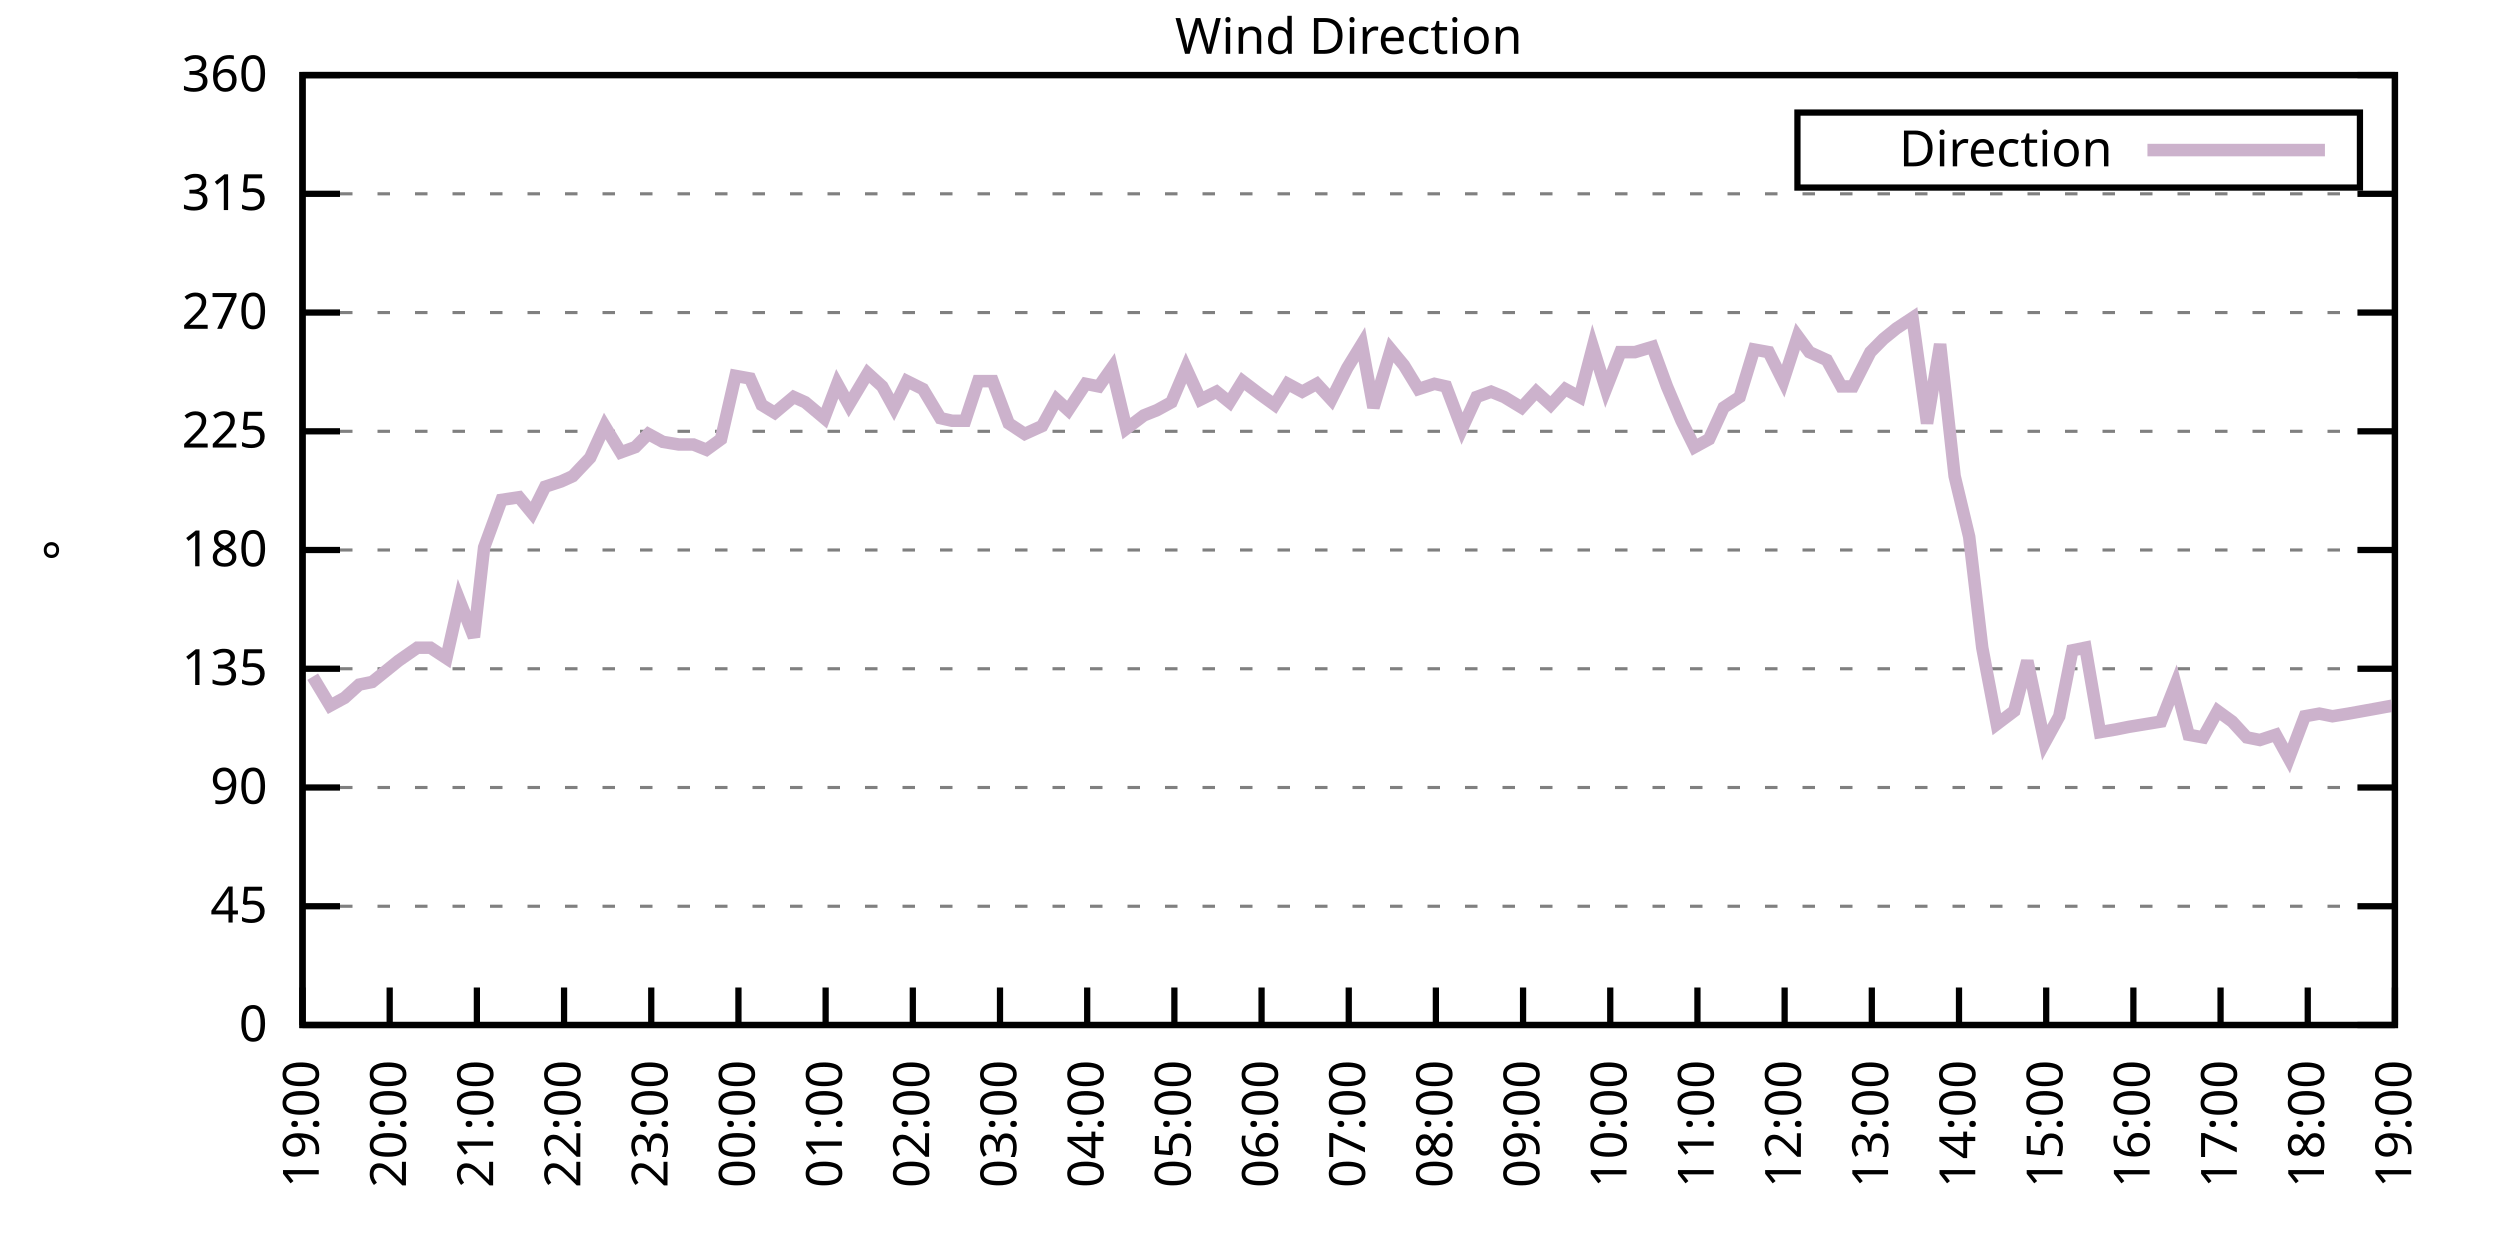
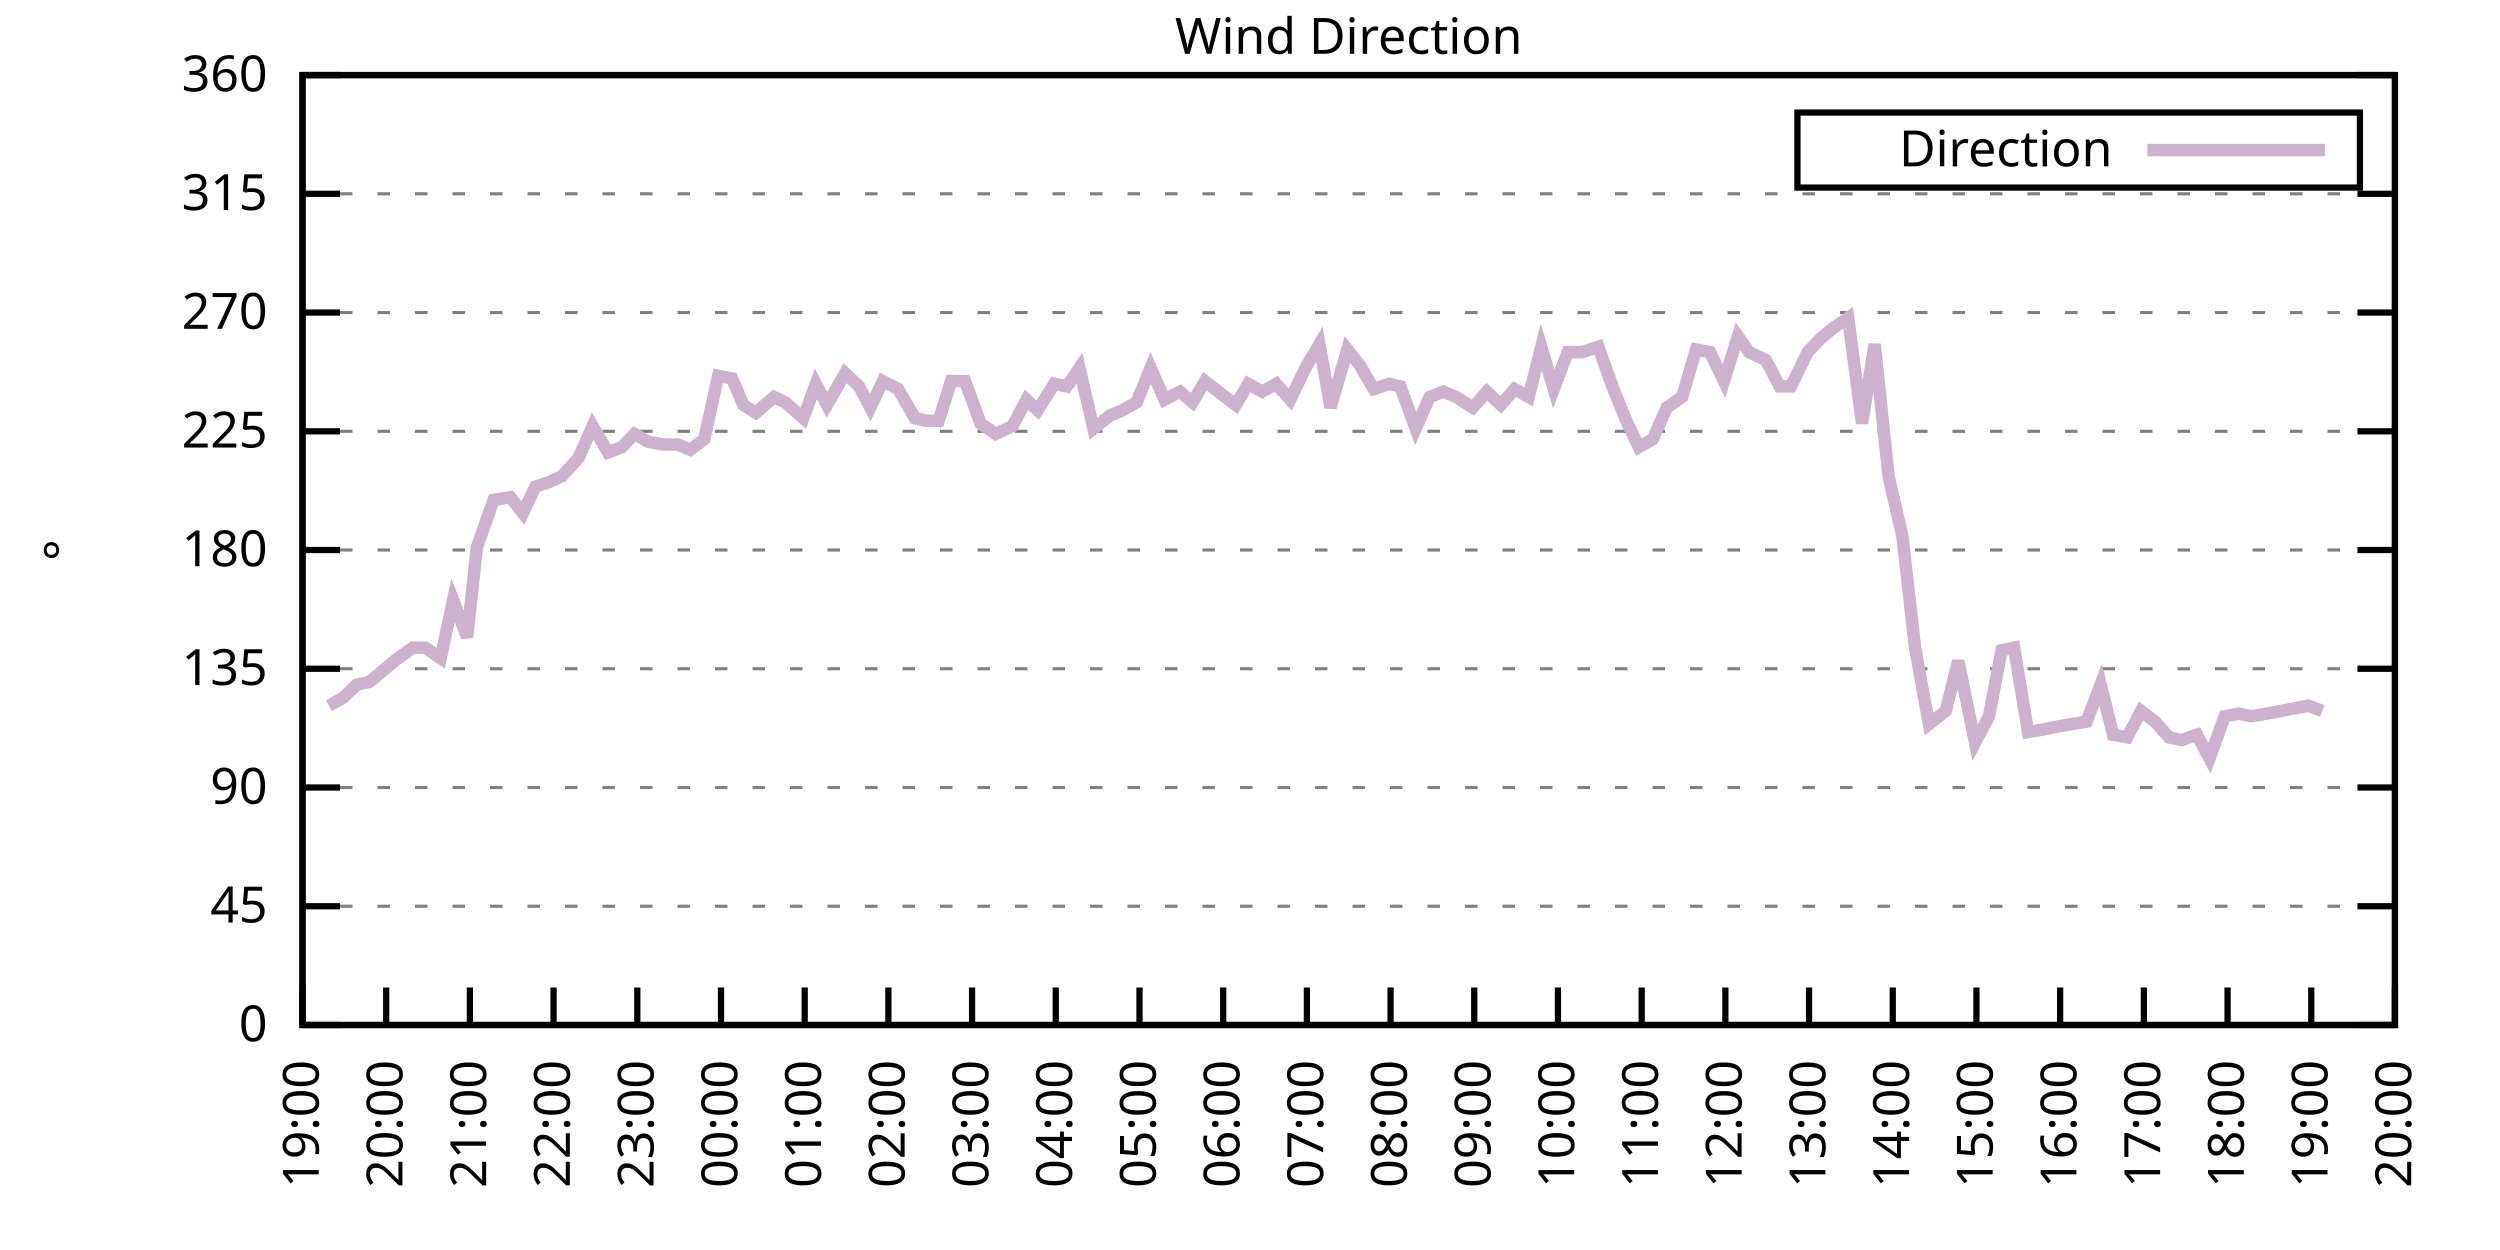
<svg xmlns="http://www.w3.org/2000/svg" xmlns:xlink="http://www.w3.org/1999/xlink" width="400" height="200" viewBox="0 0 400 200">
  <g id="gnuplot_canvas">
    <rect x="0" y="0" width="400" height="200" fill="none" />
    <defs>
      <circle id="gpDot" r="0.5" stroke-width="0.5" stroke="currentColor" />
      <path id="gpPt0" stroke-width="0.333" stroke="currentColor" d="M-1,0 h2 M0,-1 v2" />
      <path id="gpPt1" stroke-width="0.333" stroke="currentColor" d="M-1,-1 L1,1 M1,-1 L-1,1" />
      <path id="gpPt2" stroke-width="0.333" stroke="currentColor" d="M-1,0 L1,0 M0,-1 L0,1 M-1,-1 L1,1 M-1,1 L1,-1" />
      <rect id="gpPt3" stroke-width="0.333" stroke="currentColor" x="-1" y="-1" width="2" height="2" />
      <rect id="gpPt4" stroke-width="0.333" stroke="currentColor" fill="currentColor" x="-1" y="-1" width="2" height="2" />
      <circle id="gpPt5" stroke-width="0.333" stroke="currentColor" cx="0" cy="0" r="1" />
      <use xlink:href="#gpPt5" id="gpPt6" fill="currentColor" stroke="none" />
      <path id="gpPt7" stroke-width="0.333" stroke="currentColor" d="M0,-1.33 L-1.33,0.67 L1.33,0.67 z" />
      <use xlink:href="#gpPt7" id="gpPt8" fill="currentColor" stroke="none" />
      <use xlink:href="#gpPt7" id="gpPt9" stroke="currentColor" transform="rotate(180)" />
      <use xlink:href="#gpPt9" id="gpPt10" fill="currentColor" stroke="none" />
      <use xlink:href="#gpPt3" id="gpPt11" stroke="currentColor" transform="rotate(45)" />
      <use xlink:href="#gpPt11" id="gpPt12" fill="currentColor" stroke="none" />
      <path id="gpPt13" stroke-width="0.333" stroke="currentColor" d="M0,1.330 L1.265,0.411 L0.782,-1.067 L-0.782,-1.076 L-1.265,0.411 z" />
      <use xlink:href="#gpPt13" id="gpPt14" fill="currentColor" stroke="none" />
      <filter id="textbox" filterUnits="objectBoundingBox" x="0" y="0" height="1" width="1">
        <feFlood flood-color="white" flood-opacity="1" result="bgnd" />
        <feComposite in="SourceGraphic" in2="bgnd" operator="atop" />
      </filter>
      <filter id="greybox" filterUnits="objectBoundingBox" x="0" y="0" height="1" width="1">
        <feFlood flood-color="lightgrey" flood-opacity="1" result="grey" />
        <feComposite in="SourceGraphic" in2="grey" operator="atop" />
      </filter>
    </defs>
    <g fill="none" color="white" stroke="currentColor" stroke-width="1.00" stroke-linecap="butt" stroke-linejoin="miter">
</g>
    <g fill="none" color="black" stroke="currentColor" stroke-width="1.00" stroke-linecap="butt" stroke-linejoin="miter">
      <g stroke="none" shape-rendering="crispEdges">
        <polygon fill="rgb(255, 255, 255)" points="48.40,164.00 383.18,164.00 383.18,12.02 48.40,12.02 " />
      </g>
    </g>
    <g fill="none" color="black" stroke="currentColor" stroke-width="1.00" stroke-linecap="butt" stroke-linejoin="miter">
</g>
    <g fill="none" color="black" stroke="black" stroke-width="0.50" stroke-linecap="butt" stroke-linejoin="miter">
</g>
    <g fill="none" color="gray" stroke="currentColor" stroke-width="0.50" stroke-linecap="butt" stroke-linejoin="miter">
      <path stroke="gray" stroke-dasharray="2,4" class="gridline" d="M48.40,164.00 L383.19,164.00  " />
    </g>
    <g fill="none" color="gray" stroke="gray" stroke-width="1.00" stroke-linecap="butt" stroke-linejoin="miter">
</g>
    <g fill="none" color="black" stroke="currentColor" stroke-width="1.00" stroke-linecap="butt" stroke-linejoin="miter">
      <path stroke="black" d="M48.40,164.00 L54.40,164.00 M383.19,164.00 L377.19,164.00  " />
      <g transform="translate(42.80,166.60)" stroke="none" fill="black" font-family="Sans" font-size="8.00" text-anchor="end">
        <text>
          <tspan font-family="Sans"> 0</tspan>
        </text>
      </g>
    </g>
    <g fill="none" color="black" stroke="currentColor" stroke-width="1.00" stroke-linecap="butt" stroke-linejoin="miter">
</g>
    <g fill="none" color="black" stroke="black" stroke-width="0.50" stroke-linecap="butt" stroke-linejoin="miter">
</g>
    <g fill="none" color="gray" stroke="currentColor" stroke-width="0.50" stroke-linecap="butt" stroke-linejoin="miter">
      <path stroke="gray" stroke-dasharray="2,4" class="gridline" d="M48.40,145.00 L383.19,145.00  " />
    </g>
    <g fill="none" color="gray" stroke="gray" stroke-width="1.00" stroke-linecap="butt" stroke-linejoin="miter">
</g>
    <g fill="none" color="black" stroke="currentColor" stroke-width="1.00" stroke-linecap="butt" stroke-linejoin="miter">
      <path stroke="black" d="M48.40,145.00 L54.40,145.00 M383.19,145.00 L377.19,145.00  " />
      <g transform="translate(42.80,147.60)" stroke="none" fill="black" font-family="Sans" font-size="8.00" text-anchor="end">
        <text>
          <tspan font-family="Sans"> 45</tspan>
        </text>
      </g>
    </g>
    <g fill="none" color="black" stroke="currentColor" stroke-width="1.00" stroke-linecap="butt" stroke-linejoin="miter">
</g>
    <g fill="none" color="black" stroke="black" stroke-width="0.50" stroke-linecap="butt" stroke-linejoin="miter">
</g>
    <g fill="none" color="gray" stroke="currentColor" stroke-width="0.50" stroke-linecap="butt" stroke-linejoin="miter">
      <path stroke="gray" stroke-dasharray="2,4" class="gridline" d="M48.40,126.00 L383.19,126.00  " />
    </g>
    <g fill="none" color="gray" stroke="gray" stroke-width="1.00" stroke-linecap="butt" stroke-linejoin="miter">
</g>
    <g fill="none" color="black" stroke="currentColor" stroke-width="1.00" stroke-linecap="butt" stroke-linejoin="miter">
      <path stroke="black" d="M48.40,126.00 L54.40,126.00 M383.19,126.00 L377.19,126.00  " />
      <g transform="translate(42.80,128.60)" stroke="none" fill="black" font-family="Sans" font-size="8.00" text-anchor="end">
        <text>
          <tspan font-family="Sans"> 90</tspan>
        </text>
      </g>
    </g>
    <g fill="none" color="black" stroke="currentColor" stroke-width="1.00" stroke-linecap="butt" stroke-linejoin="miter">
</g>
    <g fill="none" color="black" stroke="black" stroke-width="0.50" stroke-linecap="butt" stroke-linejoin="miter">
</g>
    <g fill="none" color="gray" stroke="currentColor" stroke-width="0.50" stroke-linecap="butt" stroke-linejoin="miter">
      <path stroke="gray" stroke-dasharray="2,4" class="gridline" d="M48.40,107.00 L383.19,107.00  " />
    </g>
    <g fill="none" color="gray" stroke="gray" stroke-width="1.00" stroke-linecap="butt" stroke-linejoin="miter">
</g>
    <g fill="none" color="black" stroke="currentColor" stroke-width="1.00" stroke-linecap="butt" stroke-linejoin="miter">
      <path stroke="black" d="M48.40,107.00 L54.40,107.00 M383.19,107.00 L377.19,107.00  " />
      <g transform="translate(42.80,109.60)" stroke="none" fill="black" font-family="Sans" font-size="8.00" text-anchor="end">
        <text>
          <tspan font-family="Sans"> 135</tspan>
        </text>
      </g>
    </g>
    <g fill="none" color="black" stroke="currentColor" stroke-width="1.00" stroke-linecap="butt" stroke-linejoin="miter">
</g>
    <g fill="none" color="black" stroke="black" stroke-width="0.50" stroke-linecap="butt" stroke-linejoin="miter">
</g>
    <g fill="none" color="gray" stroke="currentColor" stroke-width="0.50" stroke-linecap="butt" stroke-linejoin="miter">
      <path stroke="gray" stroke-dasharray="2,4" class="gridline" d="M48.40,88.00 L383.19,88.00  " />
    </g>
    <g fill="none" color="gray" stroke="gray" stroke-width="1.00" stroke-linecap="butt" stroke-linejoin="miter">
</g>
    <g fill="none" color="black" stroke="currentColor" stroke-width="1.00" stroke-linecap="butt" stroke-linejoin="miter">
      <path stroke="black" d="M48.40,88.00 L54.40,88.00 M383.19,88.00 L377.19,88.00  " />
      <g transform="translate(42.80,90.60)" stroke="none" fill="black" font-family="Sans" font-size="8.00" text-anchor="end">
        <text>
          <tspan font-family="Sans"> 180</tspan>
        </text>
      </g>
    </g>
    <g fill="none" color="black" stroke="currentColor" stroke-width="1.00" stroke-linecap="butt" stroke-linejoin="miter">
</g>
    <g fill="none" color="black" stroke="black" stroke-width="0.50" stroke-linecap="butt" stroke-linejoin="miter">
</g>
    <g fill="none" color="gray" stroke="currentColor" stroke-width="0.50" stroke-linecap="butt" stroke-linejoin="miter">
      <path stroke="gray" stroke-dasharray="2,4" class="gridline" d="M48.40,69.01 L383.19,69.01  " />
    </g>
    <g fill="none" color="gray" stroke="gray" stroke-width="1.00" stroke-linecap="butt" stroke-linejoin="miter">
</g>
    <g fill="none" color="black" stroke="currentColor" stroke-width="1.00" stroke-linecap="butt" stroke-linejoin="miter">
      <path stroke="black" d="M48.40,69.01 L54.40,69.01 M383.19,69.01 L377.19,69.01  " />
      <g transform="translate(42.80,71.61)" stroke="none" fill="black" font-family="Sans" font-size="8.00" text-anchor="end">
        <text>
          <tspan font-family="Sans"> 225</tspan>
        </text>
      </g>
    </g>
    <g fill="none" color="black" stroke="currentColor" stroke-width="1.00" stroke-linecap="butt" stroke-linejoin="miter">
</g>
    <g fill="none" color="black" stroke="black" stroke-width="0.50" stroke-linecap="butt" stroke-linejoin="miter">
</g>
    <g fill="none" color="gray" stroke="currentColor" stroke-width="0.50" stroke-linecap="butt" stroke-linejoin="miter">
      <path stroke="gray" stroke-dasharray="2,4" class="gridline" d="M48.40,50.01 L383.19,50.01  " />
    </g>
    <g fill="none" color="gray" stroke="gray" stroke-width="1.00" stroke-linecap="butt" stroke-linejoin="miter">
</g>
    <g fill="none" color="black" stroke="currentColor" stroke-width="1.00" stroke-linecap="butt" stroke-linejoin="miter">
      <path stroke="black" d="M48.40,50.01 L54.40,50.01 M383.19,50.01 L377.19,50.01  " />
      <g transform="translate(42.80,52.61)" stroke="none" fill="black" font-family="Sans" font-size="8.00" text-anchor="end">
        <text>
          <tspan font-family="Sans"> 270</tspan>
        </text>
      </g>
    </g>
    <g fill="none" color="black" stroke="currentColor" stroke-width="1.00" stroke-linecap="butt" stroke-linejoin="miter">
</g>
    <g fill="none" color="black" stroke="black" stroke-width="0.50" stroke-linecap="butt" stroke-linejoin="miter">
</g>
    <g fill="none" color="gray" stroke="currentColor" stroke-width="0.50" stroke-linecap="butt" stroke-linejoin="miter">
      <path stroke="gray" stroke-dasharray="2,4" class="gridline" d="M48.40,31.01 L383.19,31.01  " />
    </g>
    <g fill="none" color="gray" stroke="gray" stroke-width="1.00" stroke-linecap="butt" stroke-linejoin="miter">
</g>
    <g fill="none" color="black" stroke="currentColor" stroke-width="1.00" stroke-linecap="butt" stroke-linejoin="miter">
      <path stroke="black" d="M48.40,31.01 L54.40,31.01 M383.19,31.01 L377.19,31.01  " />
      <g transform="translate(42.80,33.61)" stroke="none" fill="black" font-family="Sans" font-size="8.00" text-anchor="end">
        <text>
          <tspan font-family="Sans"> 315</tspan>
        </text>
      </g>
    </g>
    <g fill="none" color="black" stroke="currentColor" stroke-width="1.00" stroke-linecap="butt" stroke-linejoin="miter">
</g>
    <g fill="none" color="black" stroke="black" stroke-width="0.50" stroke-linecap="butt" stroke-linejoin="miter">
</g>
    <g fill="none" color="gray" stroke="currentColor" stroke-width="0.50" stroke-linecap="butt" stroke-linejoin="miter">
      <path stroke="gray" stroke-dasharray="2,4" class="gridline" d="M48.40,12.01 L383.19,12.01  " />
    </g>
    <g fill="none" color="gray" stroke="gray" stroke-width="1.00" stroke-linecap="butt" stroke-linejoin="miter">
</g>
    <g fill="none" color="black" stroke="currentColor" stroke-width="1.00" stroke-linecap="butt" stroke-linejoin="miter">
      <path stroke="black" d="M48.40,12.01 L54.40,12.01 M383.19,12.01 L377.19,12.01  " />
      <g transform="translate(42.80,14.61)" stroke="none" fill="black" font-family="Sans" font-size="8.00" text-anchor="end">
        <text>
          <tspan font-family="Sans"> 360</tspan>
        </text>
      </g>
    </g>
    <g fill="none" color="black" stroke="currentColor" stroke-width="1.00" stroke-linecap="butt" stroke-linejoin="miter">
      <path stroke="black" d="M48.40,164.00 L48.40,158.00  " />
      <g transform="translate(51.00,169.60) rotate(270.00)" stroke="none" fill="black" font-family="Sans" font-size="8.00" text-anchor="end">
        <text>
          <tspan font-family="Sans">19:00</tspan>
        </text>
      </g>
    </g>
    <g fill="none" color="black" stroke="currentColor" stroke-width="1.00" stroke-linecap="butt" stroke-linejoin="miter">
-       <path stroke="black" d="M62.35,164.00 L62.35,158.00  " />
-       <g transform="translate(64.95,169.60) rotate(270.00)" stroke="none" fill="black" font-family="Sans" font-size="8.00" text-anchor="end">
+       <path stroke="black" d="M61.79,164.00 L61.79,158.00  " />
+       <g transform="translate(64.39,169.60) rotate(270.00)" stroke="none" fill="black" font-family="Sans" font-size="8.00" text-anchor="end">
        <text>
          <tspan font-family="Sans">20:00</tspan>
        </text>
      </g>
    </g>
    <g fill="none" color="black" stroke="currentColor" stroke-width="1.00" stroke-linecap="butt" stroke-linejoin="miter">
-       <path stroke="black" d="M76.30,164.00 L76.30,158.00  " />
-       <g transform="translate(78.90,169.60) rotate(270.00)" stroke="none" fill="black" font-family="Sans" font-size="8.00" text-anchor="end">
+       <path stroke="black" d="M75.18,164.00 L75.18,158.00  " />
+       <g transform="translate(77.78,169.60) rotate(270.00)" stroke="none" fill="black" font-family="Sans" font-size="8.00" text-anchor="end">
        <text>
          <tspan font-family="Sans">21:00</tspan>
        </text>
      </g>
    </g>
    <g fill="none" color="black" stroke="currentColor" stroke-width="1.00" stroke-linecap="butt" stroke-linejoin="miter">
-       <path stroke="black" d="M90.25,164.00 L90.25,158.00  " />
-       <g transform="translate(92.85,169.60) rotate(270.00)" stroke="none" fill="black" font-family="Sans" font-size="8.00" text-anchor="end">
+       <path stroke="black" d="M88.57,164.00 L88.57,158.00  " />
+       <g transform="translate(91.17,169.60) rotate(270.00)" stroke="none" fill="black" font-family="Sans" font-size="8.00" text-anchor="end">
        <text>
          <tspan font-family="Sans">22:00</tspan>
        </text>
      </g>
    </g>
    <g fill="none" color="black" stroke="currentColor" stroke-width="1.00" stroke-linecap="butt" stroke-linejoin="miter">
-       <path stroke="black" d="M104.20,164.00 L104.20,158.00  " />
-       <g transform="translate(106.80,169.60) rotate(270.00)" stroke="none" fill="black" font-family="Sans" font-size="8.00" text-anchor="end">
+       <path stroke="black" d="M101.97,164.00 L101.97,158.00  " />
+       <g transform="translate(104.57,169.60) rotate(270.00)" stroke="none" fill="black" font-family="Sans" font-size="8.00" text-anchor="end">
        <text>
          <tspan font-family="Sans">23:00</tspan>
        </text>
      </g>
    </g>
    <g fill="none" color="black" stroke="currentColor" stroke-width="1.00" stroke-linecap="butt" stroke-linejoin="miter">
-       <path stroke="black" d="M118.15,164.00 L118.15,158.00  " />
-       <g transform="translate(120.75,169.60) rotate(270.00)" stroke="none" fill="black" font-family="Sans" font-size="8.00" text-anchor="end">
+       <path stroke="black" d="M115.36,164.00 L115.36,158.00  " />
+       <g transform="translate(117.96,169.60) rotate(270.00)" stroke="none" fill="black" font-family="Sans" font-size="8.00" text-anchor="end">
        <text>
          <tspan font-family="Sans">00:00</tspan>
        </text>
      </g>
    </g>
    <g fill="none" color="black" stroke="currentColor" stroke-width="1.00" stroke-linecap="butt" stroke-linejoin="miter">
-       <path stroke="black" d="M132.10,164.00 L132.10,158.00  " />
-       <g transform="translate(134.70,169.60) rotate(270.00)" stroke="none" fill="black" font-family="Sans" font-size="8.00" text-anchor="end">
+       <path stroke="black" d="M128.75,164.00 L128.75,158.00  " />
+       <g transform="translate(131.35,169.60) rotate(270.00)" stroke="none" fill="black" font-family="Sans" font-size="8.00" text-anchor="end">
        <text>
          <tspan font-family="Sans">01:00</tspan>
        </text>
      </g>
    </g>
    <g fill="none" color="black" stroke="currentColor" stroke-width="1.00" stroke-linecap="butt" stroke-linejoin="miter">
-       <path stroke="black" d="M146.05,164.00 L146.05,158.00  " />
-       <g transform="translate(148.65,169.60) rotate(270.00)" stroke="none" fill="black" font-family="Sans" font-size="8.00" text-anchor="end">
+       <path stroke="black" d="M142.14,164.00 L142.14,158.00  " />
+       <g transform="translate(144.74,169.60) rotate(270.00)" stroke="none" fill="black" font-family="Sans" font-size="8.00" text-anchor="end">
        <text>
          <tspan font-family="Sans">02:00</tspan>
        </text>
      </g>
    </g>
    <g fill="none" color="black" stroke="currentColor" stroke-width="1.00" stroke-linecap="butt" stroke-linejoin="miter">
-       <path stroke="black" d="M160.00,164.00 L160.00,158.00  " />
-       <g transform="translate(162.60,169.60) rotate(270.00)" stroke="none" fill="black" font-family="Sans" font-size="8.00" text-anchor="end">
+       <path stroke="black" d="M155.53,164.00 L155.53,158.00  " />
+       <g transform="translate(158.13,169.60) rotate(270.00)" stroke="none" fill="black" font-family="Sans" font-size="8.00" text-anchor="end">
        <text>
          <tspan font-family="Sans">03:00</tspan>
        </text>
      </g>
    </g>
    <g fill="none" color="black" stroke="currentColor" stroke-width="1.00" stroke-linecap="butt" stroke-linejoin="miter">
-       <path stroke="black" d="M173.95,164.00 L173.95,158.00  " />
-       <g transform="translate(176.55,169.60) rotate(270.00)" stroke="none" fill="black" font-family="Sans" font-size="8.00" text-anchor="end">
+       <path stroke="black" d="M168.92,164.00 L168.92,158.00  " />
+       <g transform="translate(171.52,169.60) rotate(270.00)" stroke="none" fill="black" font-family="Sans" font-size="8.00" text-anchor="end">
        <text>
          <tspan font-family="Sans">04:00</tspan>
        </text>
      </g>
    </g>
    <g fill="none" color="black" stroke="currentColor" stroke-width="1.00" stroke-linecap="butt" stroke-linejoin="miter">
-       <path stroke="black" d="M187.90,164.00 L187.90,158.00  " />
-       <g transform="translate(190.50,169.60) rotate(270.00)" stroke="none" fill="black" font-family="Sans" font-size="8.00" text-anchor="end">
+       <path stroke="black" d="M182.32,164.00 L182.32,158.00  " />
+       <g transform="translate(184.92,169.60) rotate(270.00)" stroke="none" fill="black" font-family="Sans" font-size="8.00" text-anchor="end">
        <text>
          <tspan font-family="Sans">05:00</tspan>
        </text>
      </g>
    </g>
    <g fill="none" color="black" stroke="currentColor" stroke-width="1.00" stroke-linecap="butt" stroke-linejoin="miter">
-       <path stroke="black" d="M201.85,164.00 L201.85,158.00  " />
-       <g transform="translate(204.45,169.60) rotate(270.00)" stroke="none" fill="black" font-family="Sans" font-size="8.00" text-anchor="end">
+       <path stroke="black" d="M195.71,164.00 L195.71,158.00  " />
+       <g transform="translate(198.31,169.60) rotate(270.00)" stroke="none" fill="black" font-family="Sans" font-size="8.00" text-anchor="end">
        <text>
          <tspan font-family="Sans">06:00</tspan>
        </text>
      </g>
    </g>
    <g fill="none" color="black" stroke="currentColor" stroke-width="1.00" stroke-linecap="butt" stroke-linejoin="miter">
-       <path stroke="black" d="M215.80,164.00 L215.80,158.00  " />
-       <g transform="translate(218.40,169.60) rotate(270.00)" stroke="none" fill="black" font-family="Sans" font-size="8.00" text-anchor="end">
+       <path stroke="black" d="M209.10,164.00 L209.10,158.00  " />
+       <g transform="translate(211.70,169.60) rotate(270.00)" stroke="none" fill="black" font-family="Sans" font-size="8.00" text-anchor="end">
        <text>
          <tspan font-family="Sans">07:00</tspan>
        </text>
      </g>
    </g>
    <g fill="none" color="black" stroke="currentColor" stroke-width="1.00" stroke-linecap="butt" stroke-linejoin="miter">
-       <path stroke="black" d="M229.74,164.00 L229.74,158.00  " />
-       <g transform="translate(232.34,169.60) rotate(270.00)" stroke="none" fill="black" font-family="Sans" font-size="8.00" text-anchor="end">
+       <path stroke="black" d="M222.49,164.00 L222.49,158.00  " />
+       <g transform="translate(225.09,169.60) rotate(270.00)" stroke="none" fill="black" font-family="Sans" font-size="8.00" text-anchor="end">
        <text>
          <tspan font-family="Sans">08:00</tspan>
        </text>
      </g>
    </g>
    <g fill="none" color="black" stroke="currentColor" stroke-width="1.00" stroke-linecap="butt" stroke-linejoin="miter">
-       <path stroke="black" d="M243.69,164.00 L243.69,158.00  " />
-       <g transform="translate(246.29,169.60) rotate(270.00)" stroke="none" fill="black" font-family="Sans" font-size="8.00" text-anchor="end">
+       <path stroke="black" d="M235.88,164.00 L235.88,158.00  " />
+       <g transform="translate(238.48,169.60) rotate(270.00)" stroke="none" fill="black" font-family="Sans" font-size="8.00" text-anchor="end">
        <text>
          <tspan font-family="Sans">09:00</tspan>
        </text>
      </g>
    </g>
    <g fill="none" color="black" stroke="currentColor" stroke-width="1.00" stroke-linecap="butt" stroke-linejoin="miter">
-       <path stroke="black" d="M257.64,164.00 L257.64,158.00  " />
-       <g transform="translate(260.24,169.60) rotate(270.00)" stroke="none" fill="black" font-family="Sans" font-size="8.00" text-anchor="end">
+       <path stroke="black" d="M249.27,164.00 L249.27,158.00  " />
+       <g transform="translate(251.87,169.60) rotate(270.00)" stroke="none" fill="black" font-family="Sans" font-size="8.00" text-anchor="end">
        <text>
          <tspan font-family="Sans">10:00</tspan>
        </text>
      </g>
    </g>
    <g fill="none" color="black" stroke="currentColor" stroke-width="1.00" stroke-linecap="butt" stroke-linejoin="miter">
-       <path stroke="black" d="M271.59,164.00 L271.59,158.00  " />
-       <g transform="translate(274.19,169.60) rotate(270.00)" stroke="none" fill="black" font-family="Sans" font-size="8.00" text-anchor="end">
+       <path stroke="black" d="M262.67,164.00 L262.67,158.00  " />
+       <g transform="translate(265.27,169.60) rotate(270.00)" stroke="none" fill="black" font-family="Sans" font-size="8.00" text-anchor="end">
        <text>
          <tspan font-family="Sans">11:00</tspan>
        </text>
      </g>
    </g>
    <g fill="none" color="black" stroke="currentColor" stroke-width="1.00" stroke-linecap="butt" stroke-linejoin="miter">
-       <path stroke="black" d="M285.54,164.00 L285.54,158.00  " />
-       <g transform="translate(288.14,169.60) rotate(270.00)" stroke="none" fill="black" font-family="Sans" font-size="8.00" text-anchor="end">
+       <path stroke="black" d="M276.06,164.00 L276.06,158.00  " />
+       <g transform="translate(278.66,169.60) rotate(270.00)" stroke="none" fill="black" font-family="Sans" font-size="8.00" text-anchor="end">
        <text>
          <tspan font-family="Sans">12:00</tspan>
        </text>
      </g>
    </g>
    <g fill="none" color="black" stroke="currentColor" stroke-width="1.00" stroke-linecap="butt" stroke-linejoin="miter">
-       <path stroke="black" d="M299.49,164.00 L299.49,158.00  " />
-       <g transform="translate(302.09,169.60) rotate(270.00)" stroke="none" fill="black" font-family="Sans" font-size="8.00" text-anchor="end">
+       <path stroke="black" d="M289.45,164.00 L289.45,158.00  " />
+       <g transform="translate(292.05,169.60) rotate(270.00)" stroke="none" fill="black" font-family="Sans" font-size="8.00" text-anchor="end">
        <text>
          <tspan font-family="Sans">13:00</tspan>
        </text>
      </g>
    </g>
    <g fill="none" color="black" stroke="currentColor" stroke-width="1.00" stroke-linecap="butt" stroke-linejoin="miter">
-       <path stroke="black" d="M313.44,164.00 L313.44,158.00  " />
-       <g transform="translate(316.04,169.60) rotate(270.00)" stroke="none" fill="black" font-family="Sans" font-size="8.00" text-anchor="end">
+       <path stroke="black" d="M302.84,164.00 L302.84,158.00  " />
+       <g transform="translate(305.44,169.60) rotate(270.00)" stroke="none" fill="black" font-family="Sans" font-size="8.00" text-anchor="end">
        <text>
          <tspan font-family="Sans">14:00</tspan>
        </text>
      </g>
    </g>
    <g fill="none" color="black" stroke="currentColor" stroke-width="1.00" stroke-linecap="butt" stroke-linejoin="miter">
-       <path stroke="black" d="M327.39,164.00 L327.39,158.00  " />
-       <g transform="translate(329.99,169.60) rotate(270.00)" stroke="none" fill="black" font-family="Sans" font-size="8.00" text-anchor="end">
+       <path stroke="black" d="M316.23,164.00 L316.23,158.00  " />
+       <g transform="translate(318.83,169.60) rotate(270.00)" stroke="none" fill="black" font-family="Sans" font-size="8.00" text-anchor="end">
        <text>
          <tspan font-family="Sans">15:00</tspan>
        </text>
      </g>
    </g>
    <g fill="none" color="black" stroke="currentColor" stroke-width="1.00" stroke-linecap="butt" stroke-linejoin="miter">
-       <path stroke="black" d="M341.34,164.00 L341.34,158.00  " />
-       <g transform="translate(343.94,169.60) rotate(270.00)" stroke="none" fill="black" font-family="Sans" font-size="8.00" text-anchor="end">
+       <path stroke="black" d="M329.62,164.00 L329.62,158.00  " />
+       <g transform="translate(332.22,169.60) rotate(270.00)" stroke="none" fill="black" font-family="Sans" font-size="8.00" text-anchor="end">
        <text>
          <tspan font-family="Sans">16:00</tspan>
        </text>
      </g>
    </g>
    <g fill="none" color="black" stroke="currentColor" stroke-width="1.00" stroke-linecap="butt" stroke-linejoin="miter">
-       <path stroke="black" d="M355.29,164.00 L355.29,158.00  " />
-       <g transform="translate(357.89,169.60) rotate(270.00)" stroke="none" fill="black" font-family="Sans" font-size="8.00" text-anchor="end">
+       <path stroke="black" d="M343.02,164.00 L343.02,158.00  " />
+       <g transform="translate(345.62,169.60) rotate(270.00)" stroke="none" fill="black" font-family="Sans" font-size="8.00" text-anchor="end">
        <text>
          <tspan font-family="Sans">17:00</tspan>
        </text>
      </g>
    </g>
    <g fill="none" color="black" stroke="currentColor" stroke-width="1.00" stroke-linecap="butt" stroke-linejoin="miter">
-       <path stroke="black" d="M369.24,164.00 L369.24,158.00  " />
-       <g transform="translate(371.84,169.60) rotate(270.00)" stroke="none" fill="black" font-family="Sans" font-size="8.00" text-anchor="end">
+       <path stroke="black" d="M356.41,164.00 L356.41,158.00  " />
+       <g transform="translate(359.01,169.60) rotate(270.00)" stroke="none" fill="black" font-family="Sans" font-size="8.00" text-anchor="end">
        <text>
          <tspan font-family="Sans">18:00</tspan>
+         </text>
+       </g>
+     </g>
+     <g fill="none" color="black" stroke="currentColor" stroke-width="1.00" stroke-linecap="butt" stroke-linejoin="miter">
+       <path stroke="black" d="M369.80,164.00 L369.80,158.00  " />
+       <g transform="translate(372.40,169.60) rotate(270.00)" stroke="none" fill="black" font-family="Sans" font-size="8.00" text-anchor="end">
+         <text>
+           <tspan font-family="Sans">19:00</tspan>
        </text>
      </g>
    </g>
    <g fill="none" color="black" stroke="currentColor" stroke-width="1.00" stroke-linecap="butt" stroke-linejoin="miter">
      <path stroke="black" d="M383.19,164.00 L383.19,158.00  " />
      <g transform="translate(385.79,169.60) rotate(270.00)" stroke="none" fill="black" font-family="Sans" font-size="8.00" text-anchor="end">
        <text>
-           <tspan font-family="Sans">19:00</tspan>
+           <tspan font-family="Sans">20:00</tspan>
        </text>
      </g>
    </g>
    <g fill="none" color="black" stroke="currentColor" stroke-width="1.00" stroke-linecap="butt" stroke-linejoin="miter">
</g>
    <g fill="none" color="black" stroke="currentColor" stroke-width="1.00" stroke-linecap="butt" stroke-linejoin="miter">
      <path stroke="black" d="M48.40,12.01 L48.40,164.00 L383.19,164.00 L383.19,12.01 L48.40,12.01 Z  " />
    </g>
    <g fill="none" color="black" stroke="currentColor" stroke-width="1.00" stroke-linecap="butt" stroke-linejoin="miter">
</g>
    <g fill="none" color="black" stroke="currentColor" stroke-width="1.00" stroke-linecap="butt" stroke-linejoin="miter">
      <path stroke="black" d="M287.59,30.01 L287.59,18.01 L377.59,18.01 L377.59,30.01 L287.59,30.01 Z  " />
    </g>
    <g id="Wind_direction_plot_1">
      <g fill="none" color="white" stroke="black" stroke-width="2.00" stroke-linecap="butt" stroke-linejoin="miter">
</g>
      <g fill="none" color="black" stroke="currentColor" stroke-width="2.00" stroke-linecap="butt" stroke-linejoin="miter">
        <g transform="translate(337.99,26.61)" stroke="none" fill="black" font-family="Sans" font-size="8.00" text-anchor="end">
          <text>
            <tspan font-family="Sans">Direction</tspan>
          </text>
        </g>
      </g>
      <g fill="none" color="black" stroke="currentColor" stroke-width="2.00" stroke-linecap="butt" stroke-linejoin="miter">
-         <path stroke="rgb(204, 178, 204)" d="M343.59,24.01 L371.99,24.01 M50.03,108.27 L52.82,112.91 L55.14,111.65 L57.47,109.54 L59.56,109.11 L61.65,107.43   L63.74,105.74 L66.77,103.63 L68.86,103.63 L71.42,105.31 L73.51,96.03 L75.83,101.94 L77.46,87.58 L80.25,79.98   L83.04,79.56 L85.13,82.09 L87.23,77.87 L89.78,77.03 L91.64,76.18 L94.43,73.23 L96.76,68.16 L99.32,72.38   L101.64,71.54 L103.73,69.43 L106.06,70.70 L108.62,71.12 L110.94,71.12 L113.03,71.96 L115.36,70.27 L117.68,60.14   L120.01,60.56 L121.87,64.78 L123.96,66.05 L126.98,63.52 L128.84,64.36 L131.87,66.90 L133.96,61.41 L135.82,64.78   L138.84,59.72 L141.16,61.83 L143.02,65.21 L145.12,60.98 L147.67,62.25 L150.46,66.90 L152.32,67.32 L154.42,67.32   L156.51,60.98 L158.83,60.98 L161.39,67.74 L163.95,69.43 L166.74,68.16 L169.06,63.94 L170.92,65.63 L173.71,61.41   L175.81,61.83 L177.90,58.87 L180.22,68.58 L183.01,66.47 L185.11,65.63 L187.43,64.36 L189.76,58.87 L192.08,63.94   L194.64,62.67 L196.73,64.36 L198.82,60.98 L201.61,63.10 L203.94,64.78 L206.03,61.41 L208.36,62.67 L210.68,61.41   L213.01,63.94 L215.56,58.87 L217.89,55.07 L219.75,65.21 L222.54,55.92 L224.63,58.45 L226.95,62.25 L229.51,61.41   L231.37,61.83 L233.93,68.58 L236.25,63.52 L238.58,62.67 L240.67,63.52 L243.46,65.21 L245.79,62.67 L248.11,64.78   L250.44,62.25 L252.76,63.52 L254.85,55.50 L256.95,62.25 L259.27,56.34 L261.60,56.34 L264.39,55.50 L266.71,61.83   L269.04,67.32 L271.13,71.54 L273.45,70.27 L275.78,65.21 L278.34,63.52 L280.66,55.92 L282.99,56.34 L285.31,60.98   L287.64,53.81 L289.50,56.34 L292.29,57.61 L294.61,61.83 L296.47,61.83 L299.26,56.34 L301.35,54.23 L303.44,52.54   L306.00,50.85 L308.33,67.74 L310.42,55.07 L312.74,76.18 L315.07,85.89 L317.16,103.63 L319.49,115.87 L322.28,113.76   L324.37,105.74 L327.16,118.83 L329.48,114.60 L331.58,104.05 L333.67,103.63 L335.99,117.14 L338.55,116.71 L340.64,116.29   L343.20,115.87 L345.76,115.45 L348.08,109.54 L350.18,117.56 L352.50,117.98 L354.83,113.76 L357.15,115.45 L359.48,117.98   L361.57,118.40 L364.13,117.56 L366.22,121.36 L368.78,114.60 L371.10,114.18 L373.19,114.60 L375.75,114.18 L378.08,113.76   L380.40,113.34 L382.73,112.91  " />
+         <path stroke="rgb(204, 178, 204)" d="M343.59,24.01 L371.99,24.01 M52.64,112.91 L54.87,111.65 L57.10,109.54 L59.11,109.11 L61.12,107.43 L63.13,105.74   L66.03,103.63 L68.04,103.63 L70.50,105.31 L72.50,96.03 L74.74,101.94 L76.30,87.58 L78.98,79.98 L81.66,79.56   L83.66,82.09 L85.67,77.87 L88.13,77.03 L89.91,76.18 L92.59,73.23 L94.82,68.16 L97.28,72.38 L99.51,71.54   L101.52,69.43 L103.75,70.70 L106.21,71.12 L108.44,71.12 L110.45,71.96 L112.68,70.27 L114.91,60.14 L117.14,60.56   L118.93,64.78 L120.94,66.05 L123.84,63.52 L125.62,64.36 L128.53,66.90 L130.54,61.41 L132.32,64.78 L135.22,59.72   L137.45,61.83 L139.24,65.21 L141.25,60.98 L143.70,62.25 L146.38,66.90 L148.17,67.32 L150.18,67.32 L152.18,60.98   L154.42,60.98 L156.87,67.74 L159.33,69.43 L162.01,68.16 L164.24,63.94 L166.02,65.63 L168.70,61.41 L170.71,61.83   L172.72,58.87 L174.95,68.58 L177.63,66.47 L179.64,65.63 L181.87,64.36 L184.10,58.87 L186.33,63.94 L188.79,62.67   L190.80,64.36 L192.81,60.98 L195.48,63.10 L197.72,64.78 L199.73,61.41 L201.96,62.67 L204.19,61.41 L206.42,63.94   L208.88,58.87 L211.11,55.07 L212.89,65.21 L215.57,55.92 L217.58,58.45 L219.81,62.25 L222.27,61.41 L224.05,61.83   L226.51,68.58 L228.74,63.52 L230.97,62.67 L232.98,63.52 L235.66,65.21 L237.89,62.67 L240.12,64.78 L242.36,62.25   L244.59,63.52 L246.60,55.50 L248.60,62.25 L250.84,56.34 L253.07,56.34 L255.75,55.50 L257.98,61.83 L260.21,67.32   L262.22,71.54 L264.45,70.27 L266.68,65.21 L269.14,63.52 L271.37,55.92 L273.60,56.34 L275.83,60.98 L278.07,53.81   L279.85,56.34 L282.53,57.61 L284.76,61.83 L286.55,61.83 L289.23,56.34 L291.23,54.23 L293.24,52.54 L295.70,50.85   L297.93,67.74 L299.94,55.07 L302.17,76.18 L304.40,85.89 L306.41,103.63 L308.64,115.87 L311.32,113.76 L313.33,105.74   L316.01,118.83 L318.24,114.60 L320.25,104.05 L322.26,103.63 L324.49,117.14 L326.95,116.71 L328.95,116.29 L331.41,115.87   L333.86,115.45 L336.10,109.54 L338.10,117.56 L340.34,117.98 L342.57,113.76 L344.80,115.45 L347.03,117.98 L349.04,118.40   L351.50,117.56 L353.51,121.36 L355.96,114.60 L358.19,114.18 L360.20,114.60 L362.66,114.18 L364.89,113.76 L367.12,113.34   L369.35,112.91 L371.58,113.76  " />
      </g>
    </g>
    <g fill="none" color="black" stroke="currentColor" stroke-width="2.00" stroke-linecap="butt" stroke-linejoin="miter">
</g>
    <g fill="none" color="black" stroke="black" stroke-width="1.00" stroke-linecap="butt" stroke-linejoin="miter">
</g>
    <g fill="none" color="black" stroke="currentColor" stroke-width="1.00" stroke-linecap="butt" stroke-linejoin="miter">
      <path stroke="black" d="M48.40,12.01 L48.40,164.00 L383.19,164.00 L383.19,12.01 L48.40,12.01 Z  " />
      <g transform="translate(12.80,88.01) rotate(270.00)" stroke="none" fill="black" font-family="Sans" font-size="8.00" text-anchor="middle">
        <text>
          <tspan font-family="Sans">°</tspan>
        </text>
      </g>
    </g>
    <g fill="none" color="black" stroke="currentColor" stroke-width="1.00" stroke-linecap="butt" stroke-linejoin="miter">
</g>
    <g fill="none" color="black" stroke="currentColor" stroke-width="1.00" stroke-linecap="butt" stroke-linejoin="miter">
      <g transform="translate(215.79,8.61)" stroke="none" fill="black" font-family="Sans" font-size="8.00" text-anchor="middle">
        <text>
          <tspan font-family="Sans">Wind Direction</tspan>
        </text>
      </g>
    </g>
    <g fill="none" color="black" stroke="currentColor" stroke-width="1.00" stroke-linecap="butt" stroke-linejoin="miter">
</g>
  </g>
</svg>
